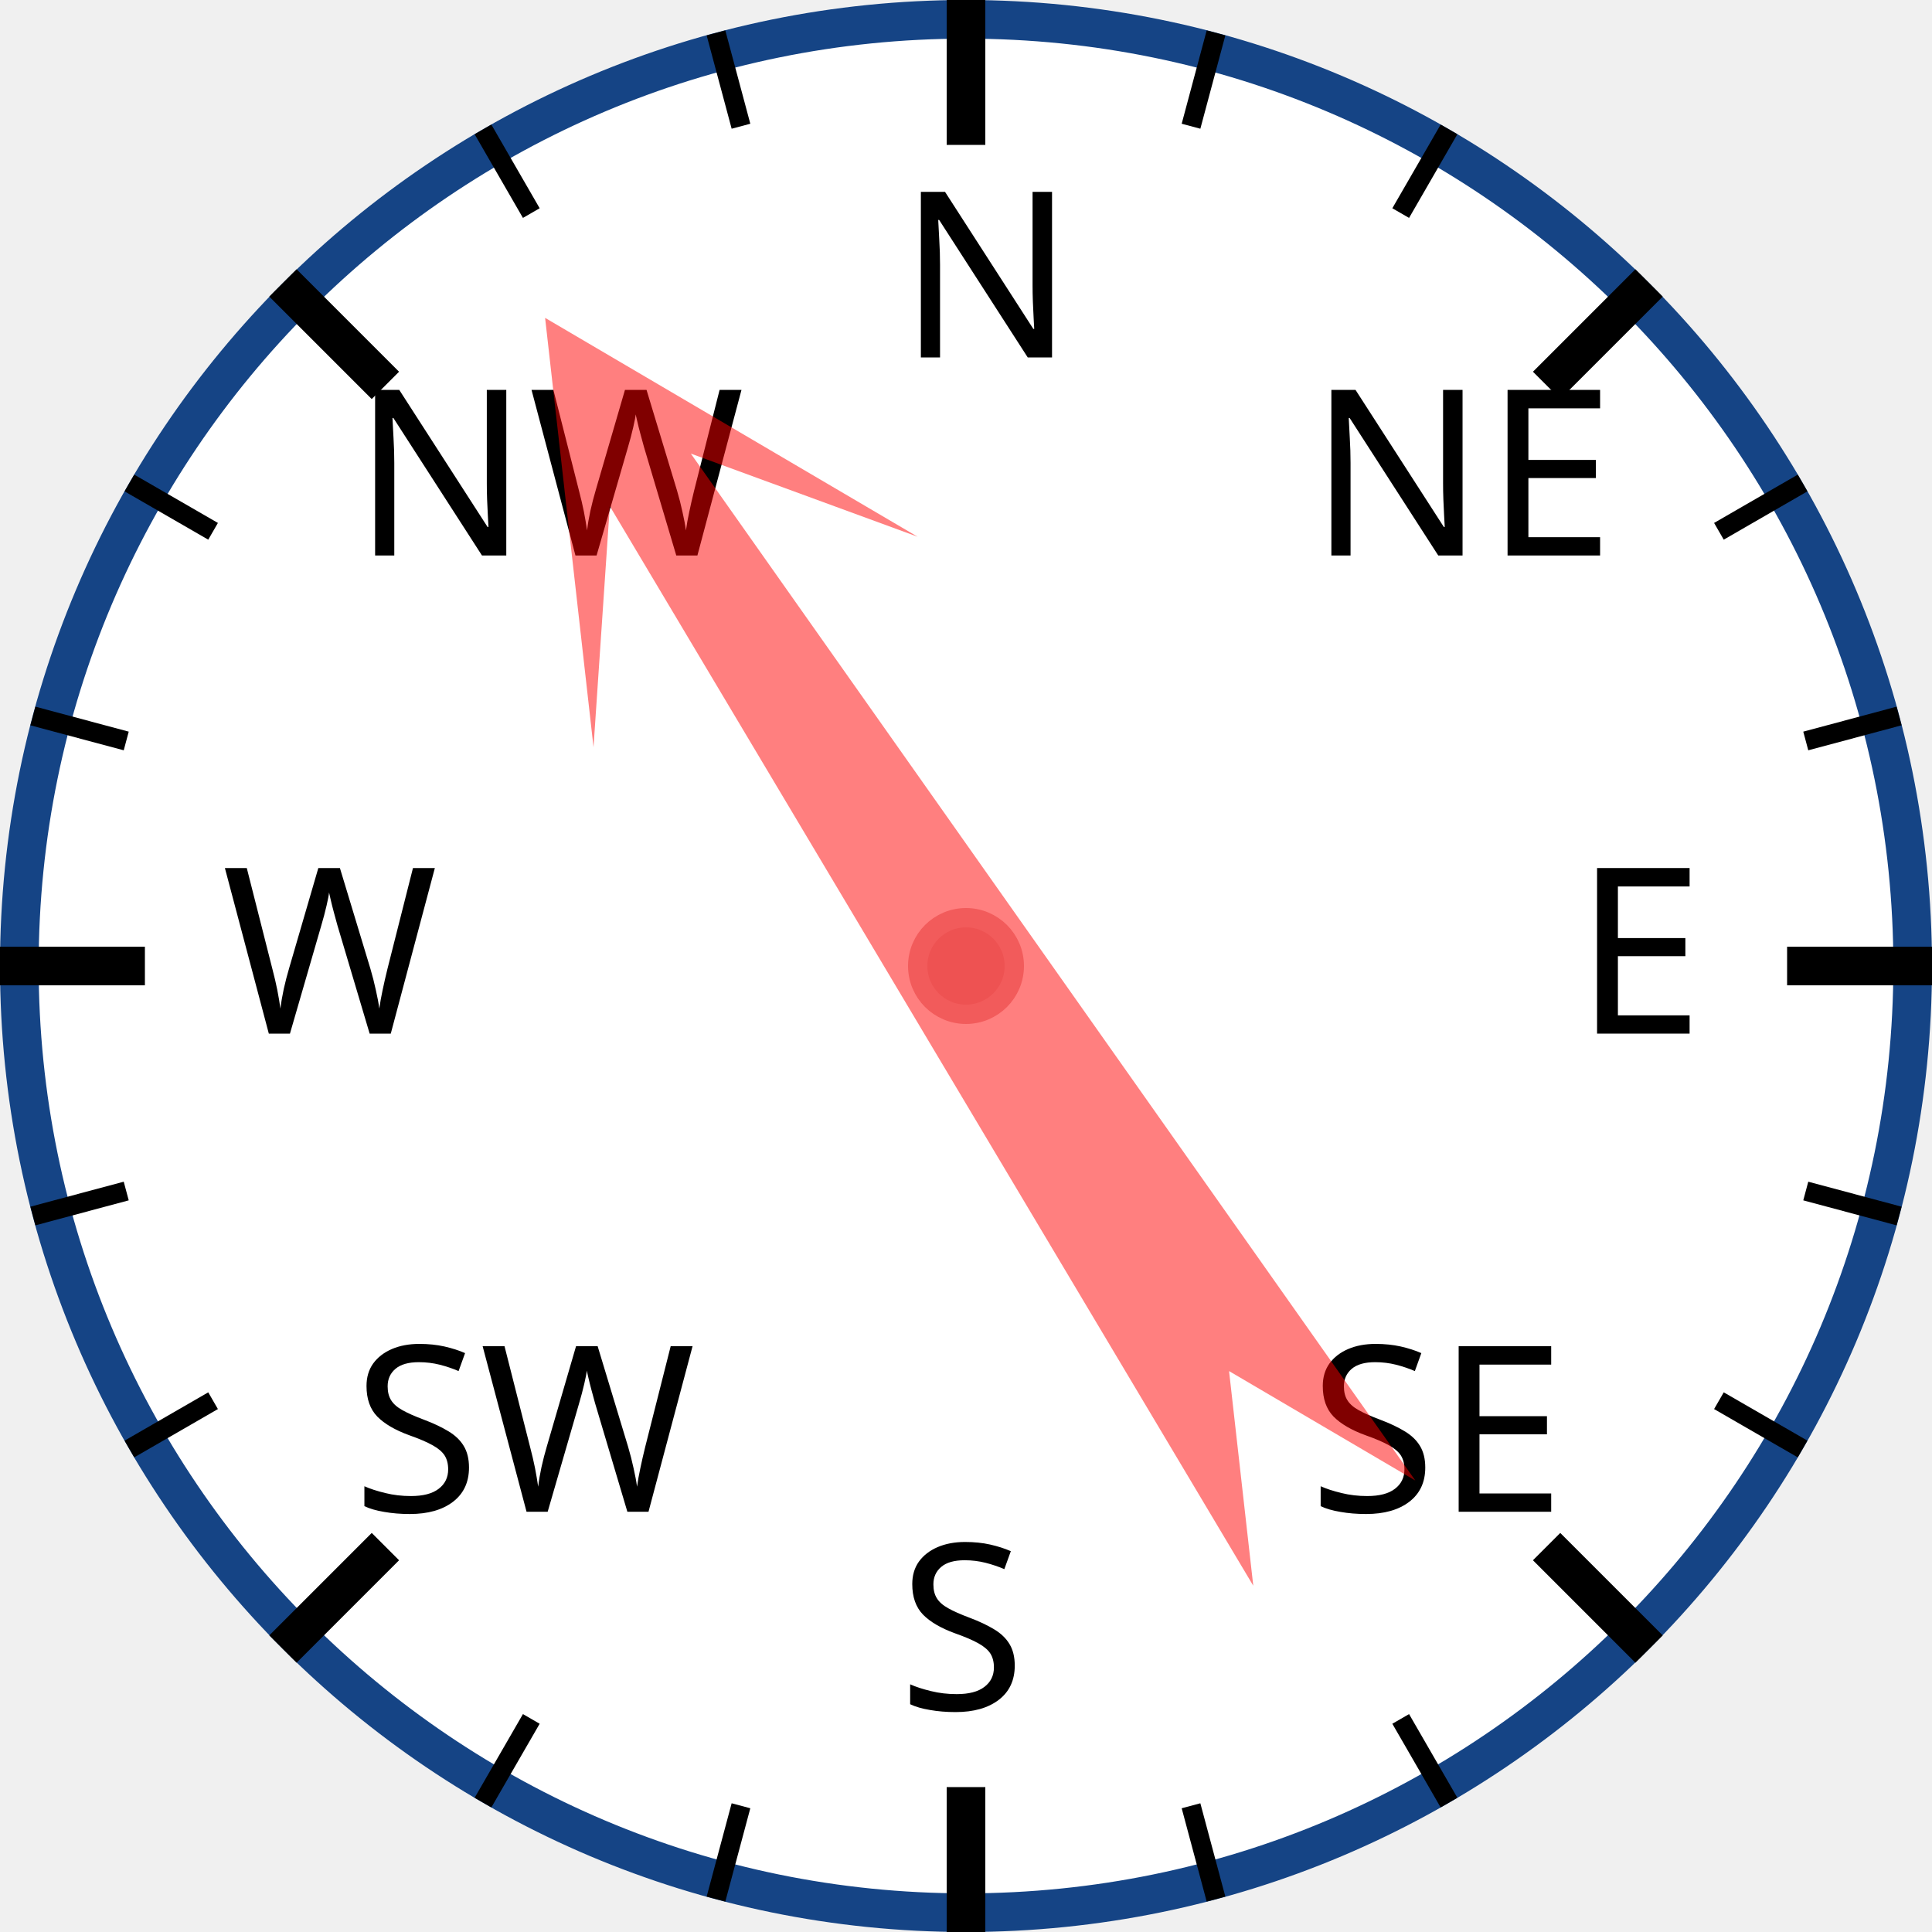
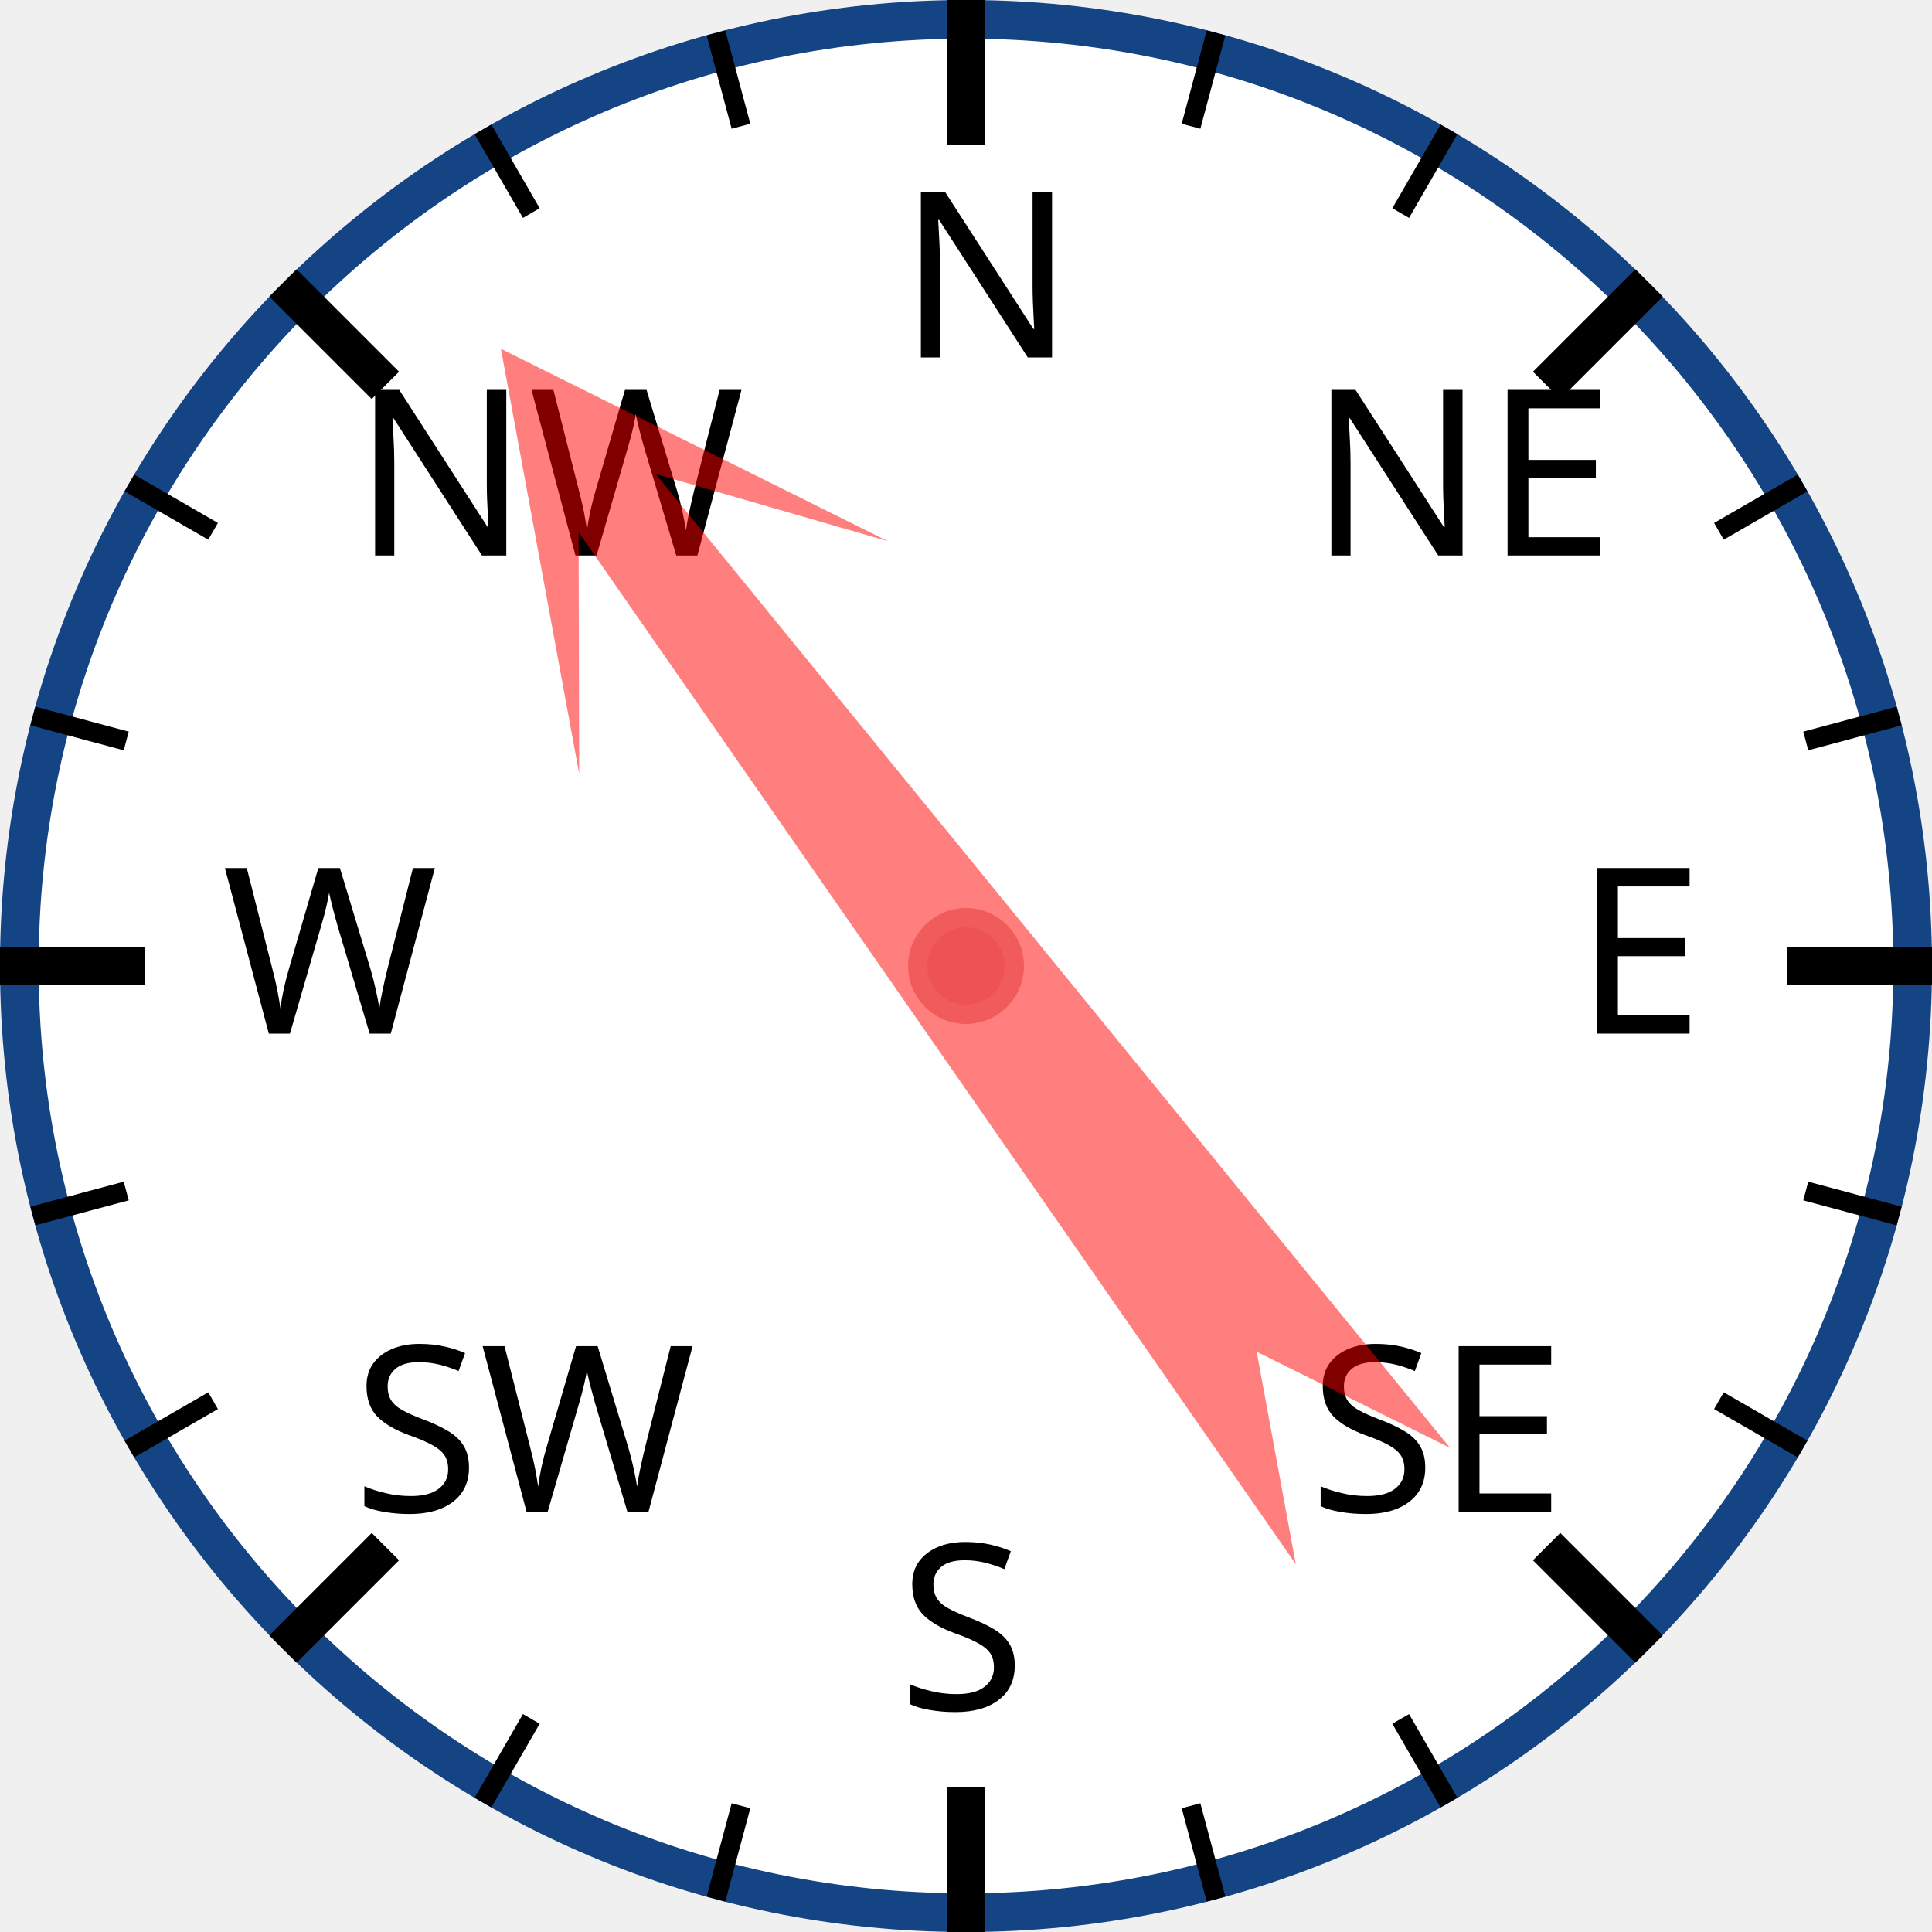
<svg xmlns="http://www.w3.org/2000/svg" width="120px" height="120px" viewBox="0 0 200 200">
  <circle cx="100" cy="100" r="98" style="fill: white; stroke: #154485; stroke-width: 4;" />
  <text x="93.0" y="37.0" style="font-family: sans-serif; font-size: 18pt;">N</text>
  <line x1="100.0" y1="0.0" x2="100.0" y2="15.0" style="stroke: black; stroke-width: 4;" />
  <line x1="74.118" y1="3.407" x2="76.706" y2="13.067" style="stroke: black; stroke-width: 2;" />
  <line x1="50" y1="13.397" x2="55" y2="22.058" style="stroke: black; stroke-width: 2;" />
  <text x="36.503" y="57.503" style="font-family: sans-serif; font-size: 18pt;">NW</text>
  <line x1="29.289" y1="29.289" x2="39.896" y2="39.896" style="stroke: black; stroke-width: 4;" />
  <line x1="13.397" y1="50" x2="22.058" y2="55" style="stroke: black; stroke-width: 2;" />
  <line x1="3.407" y1="74.118" x2="13.067" y2="76.706" style="stroke: black; stroke-width: 2;" />
  <text x="23.0" y="107.0" style="font-family: sans-serif; font-size: 18pt;">W</text>
  <line x1="0.0" y1="100.0" x2="15.0" y2="100.0" style="stroke: black; stroke-width: 4;" />
  <line x1="3.407" y1="125.882" x2="13.067" y2="123.294" style="stroke: black; stroke-width: 2;" />
  <line x1="13.397" y1="150" x2="22.058" y2="145" style="stroke: black; stroke-width: 2;" />
  <text x="36.503" y="156.497" style="font-family: sans-serif; font-size: 18pt;">SW</text>
  <line x1="29.289" y1="170.711" x2="39.896" y2="160.104" style="stroke: black; stroke-width: 4;" />
  <line x1="50" y1="186.603" x2="55" y2="177.942" style="stroke: black; stroke-width: 2;" />
  <line x1="74.118" y1="196.593" x2="76.706" y2="186.933" style="stroke: black; stroke-width: 2;" />
  <text x="93" y="177.0" style="font-family: sans-serif; font-size: 18pt;">S</text>
  <line x1="100" y1="200.0" x2="100" y2="185.0" style="stroke: black; stroke-width: 4;" />
  <line x1="125.882" y1="196.593" x2="123.294" y2="186.933" style="stroke: black; stroke-width: 2;" />
  <line x1="150.0" y1="186.603" x2="145.0" y2="177.942" style="stroke: black; stroke-width: 2;" />
  <text x="135.497" y="156.497" style="font-family: sans-serif; font-size: 18pt;">SE</text>
  <line x1="170.711" y1="170.711" x2="160.104" y2="160.104" style="stroke: black; stroke-width: 4;" />
  <line x1="186.603" y1="150" x2="177.942" y2="145" style="stroke: black; stroke-width: 2;" />
  <line x1="196.593" y1="125.882" x2="186.933" y2="123.294" style="stroke: black; stroke-width: 2;" />
  <text x="163.0" y="107" style="font-family: sans-serif; font-size: 18pt;">E</text>
  <line x1="200.0" y1="100" x2="185.0" y2="100" style="stroke: black; stroke-width: 4;" />
  <line x1="196.593" y1="74.118" x2="186.933" y2="76.706" style="stroke: black; stroke-width: 2;" />
  <line x1="186.603" y1="50" x2="177.942" y2="55" style="stroke: black; stroke-width: 2;" />
  <text x="135.497" y="57.503" style="font-family: sans-serif; font-size: 18pt;">NE</text>
  <line x1="170.711" y1="29.289" x2="160.104" y2="39.896" style="stroke: black; stroke-width: 4;" />
  <line x1="150" y1="13.397" x2="145" y2="22.058" style="stroke: black; stroke-width: 2;" />
  <line x1="125.882" y1="3.407" x2="123.294" y2="13.067" style="stroke: black; stroke-width: 2;" />
-   <polygon points="100 20 120 60 105 40 110 170 100 150 90 170 95 40 80 60" style="fill: red; fill-opacity: 0.5;" transform="rotate(327,100,100)" />
+   <polygon points="100 20 120 60 105 40 110 170 100 150 90 170 95 40 80 60" style="fill: red; fill-opacity: 0.5;" transform="rotate(323,100,100)" />
  <circle cx="100" cy="100" r="5" style="fill: #EE5252; stroke: #F25B5B; stroke-width: 2;" />
</svg>
